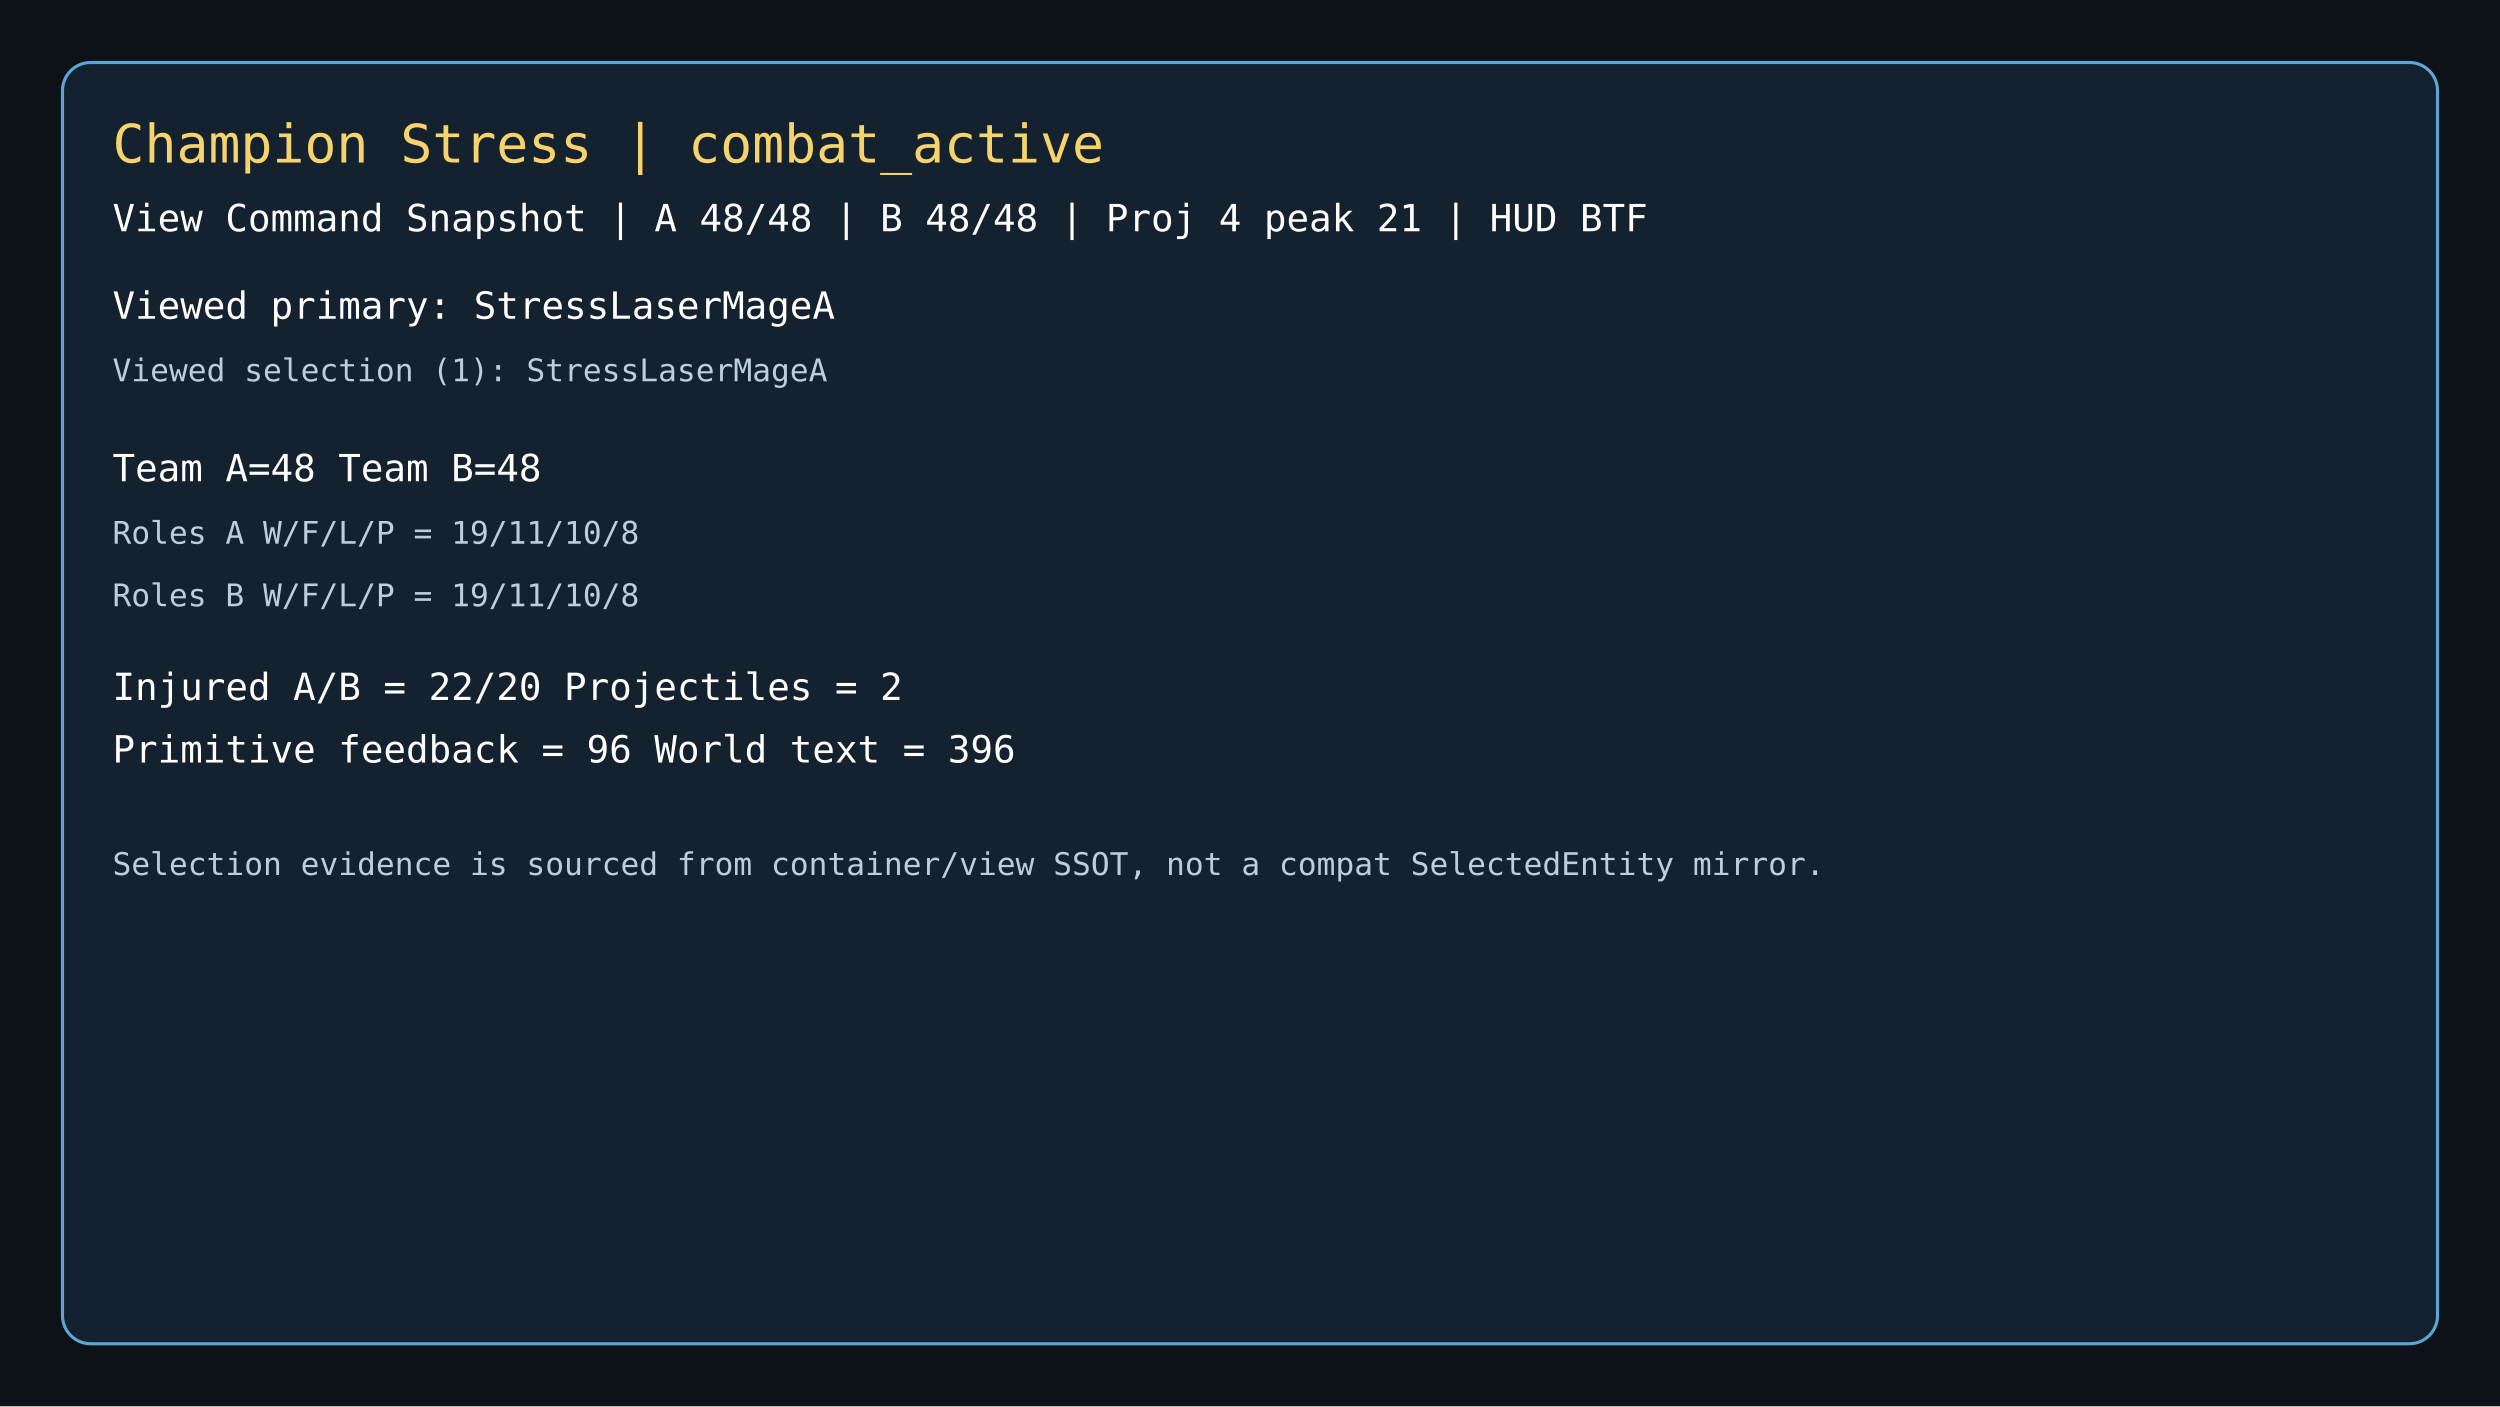
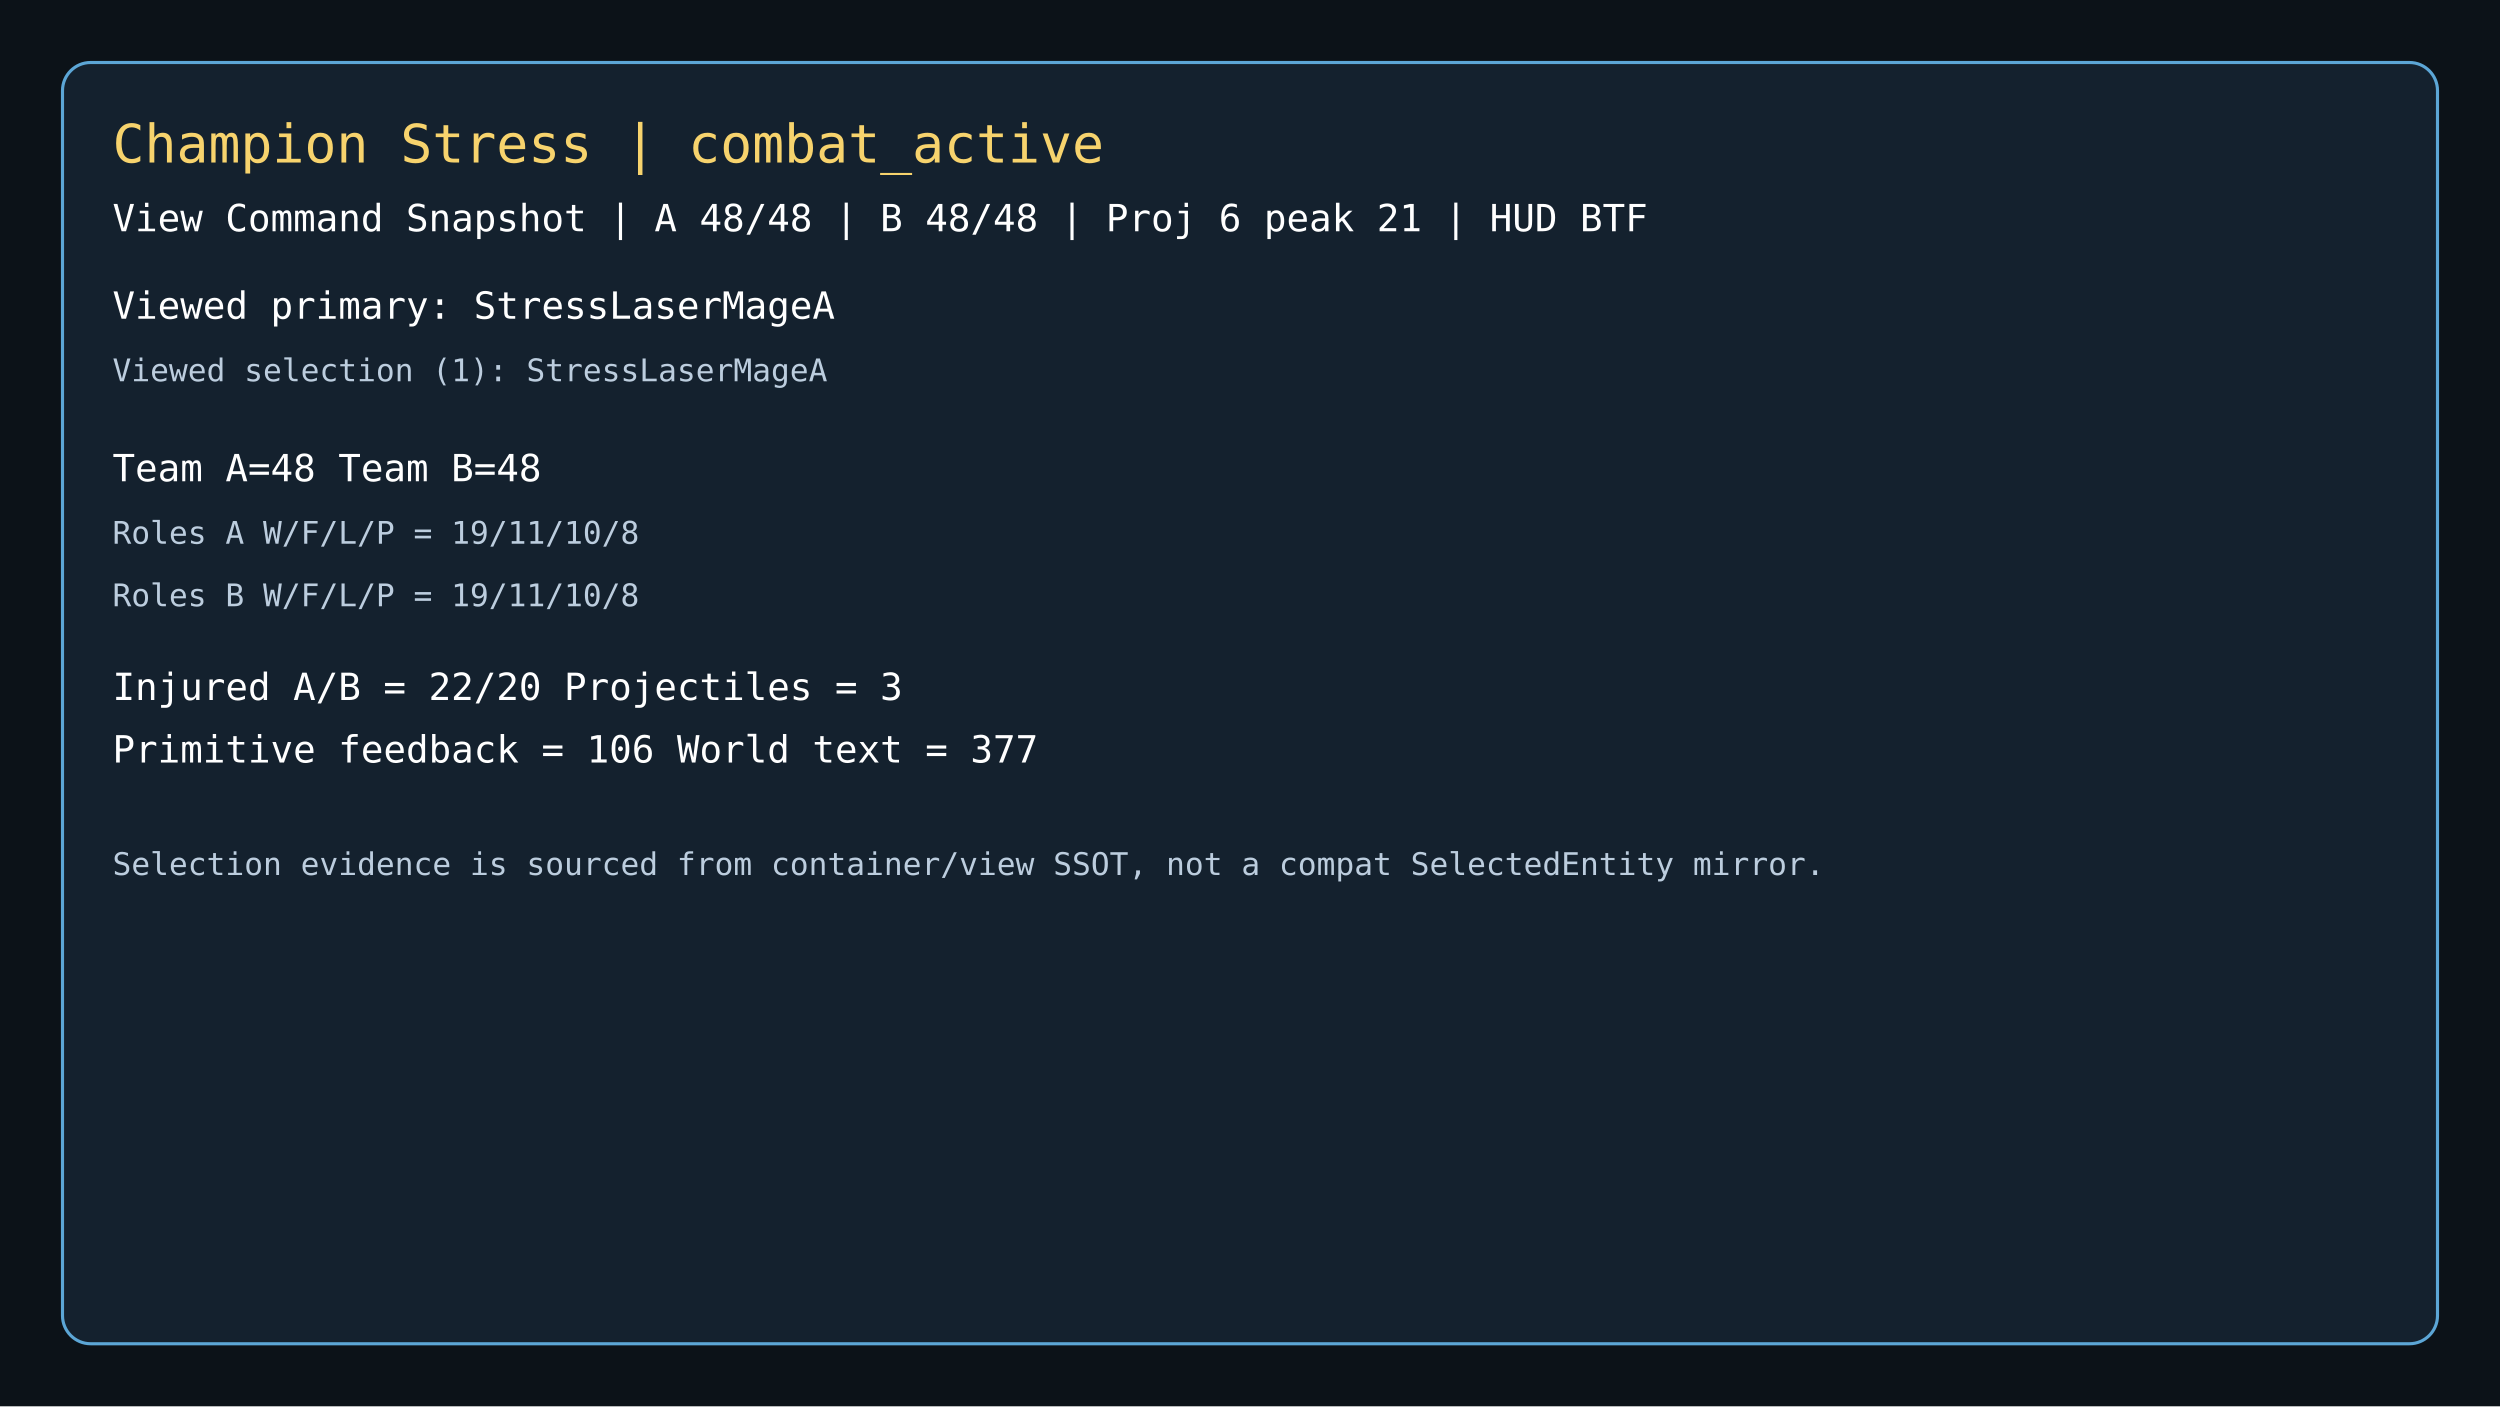
<svg xmlns="http://www.w3.org/2000/svg" width="1600" height="900" viewBox="0 0 1600 900">
  <rect width="1600" height="900" fill="#0c1218" />
  <rect x="40" y="40" width="1520" height="820" rx="18" fill="#14212e" stroke="#5ca6d6" stroke-width="2" />
  <text x="72" y="104" fill="#f7d36d" font-size="34" font-family="Consolas, monospace">Champion Stress | combat_active</text>
-   <text x="72" y="148" fill="#ffffff" font-size="24" font-family="Consolas, monospace">View Command Snapshot | A 48/48 | B 48/48 | Proj 4 peak 21 | HUD BTF</text>
+   <text x="72" y="148" fill="#ffffff" font-size="24" font-family="Consolas, monospace">View Command Snapshot | A 48/48 | B 48/48 | Proj 6 peak 21 | HUD BTF</text>
  <text x="72" y="204" fill="#ffffff" font-size="24" font-family="Consolas, monospace">Viewed primary: StressLaserMageA</text>
  <text x="72" y="244" fill="#bccdde" font-size="20" font-family="Consolas, monospace">Viewed selection (1): StressLaserMageA</text>
  <text x="72" y="308" fill="#ffffff" font-size="24" font-family="Consolas, monospace">Team A=48  Team B=48</text>
  <text x="72" y="348" fill="#bccdde" font-size="20" font-family="Consolas, monospace">Roles A W/F/L/P = 19/11/10/8</text>
  <text x="72" y="388" fill="#bccdde" font-size="20" font-family="Consolas, monospace">Roles B W/F/L/P = 19/11/10/8</text>
-   <text x="72" y="448" fill="#ffffff" font-size="24" font-family="Consolas, monospace">Injured A/B = 22/20  Projectiles = 2</text>
-   <text x="72" y="488" fill="#ffffff" font-size="24" font-family="Consolas, monospace">Primitive feedback = 96  World text = 396</text>
+   <text x="72" y="448" fill="#ffffff" font-size="24" font-family="Consolas, monospace">Injured A/B = 22/20  Projectiles = 3</text>
+   <text x="72" y="488" fill="#ffffff" font-size="24" font-family="Consolas, monospace">Primitive feedback = 106  World text = 377</text>
  <text x="72" y="560" fill="#bccdde" font-size="20" font-family="Consolas, monospace">Selection evidence is sourced from container/view SSOT, not a compat SelectedEntity mirror.</text>
</svg>
